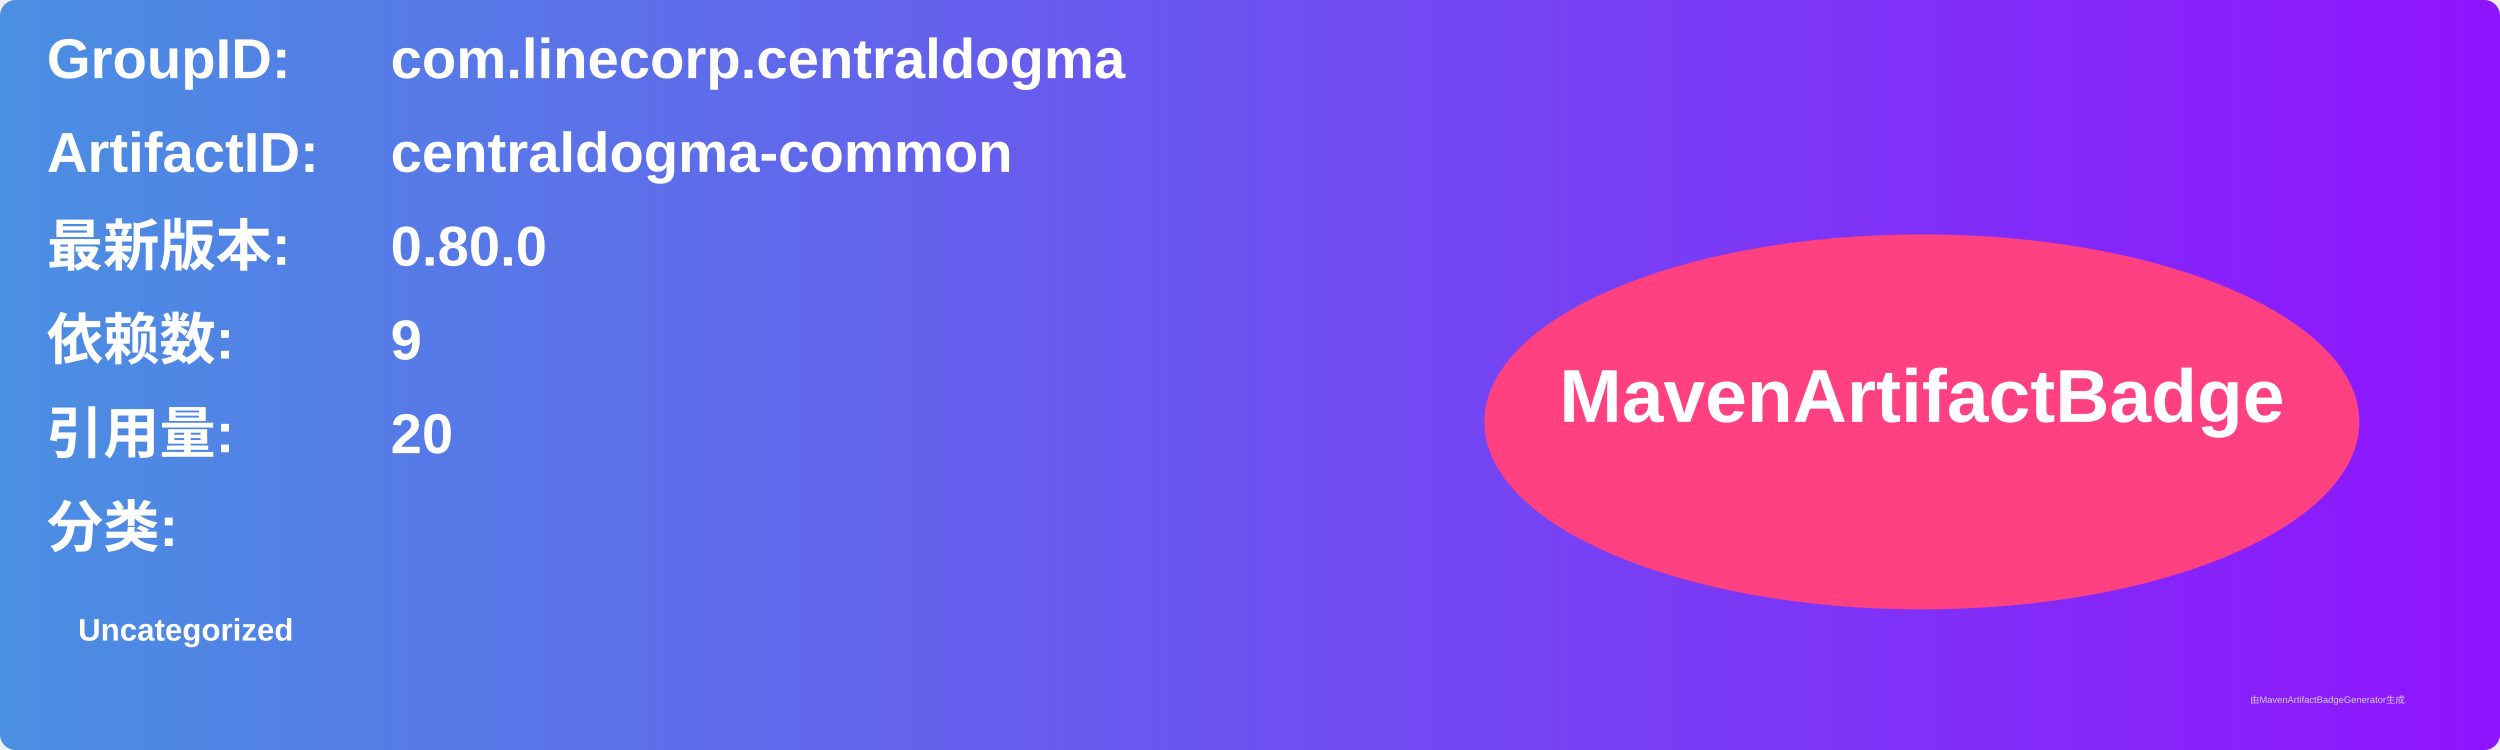
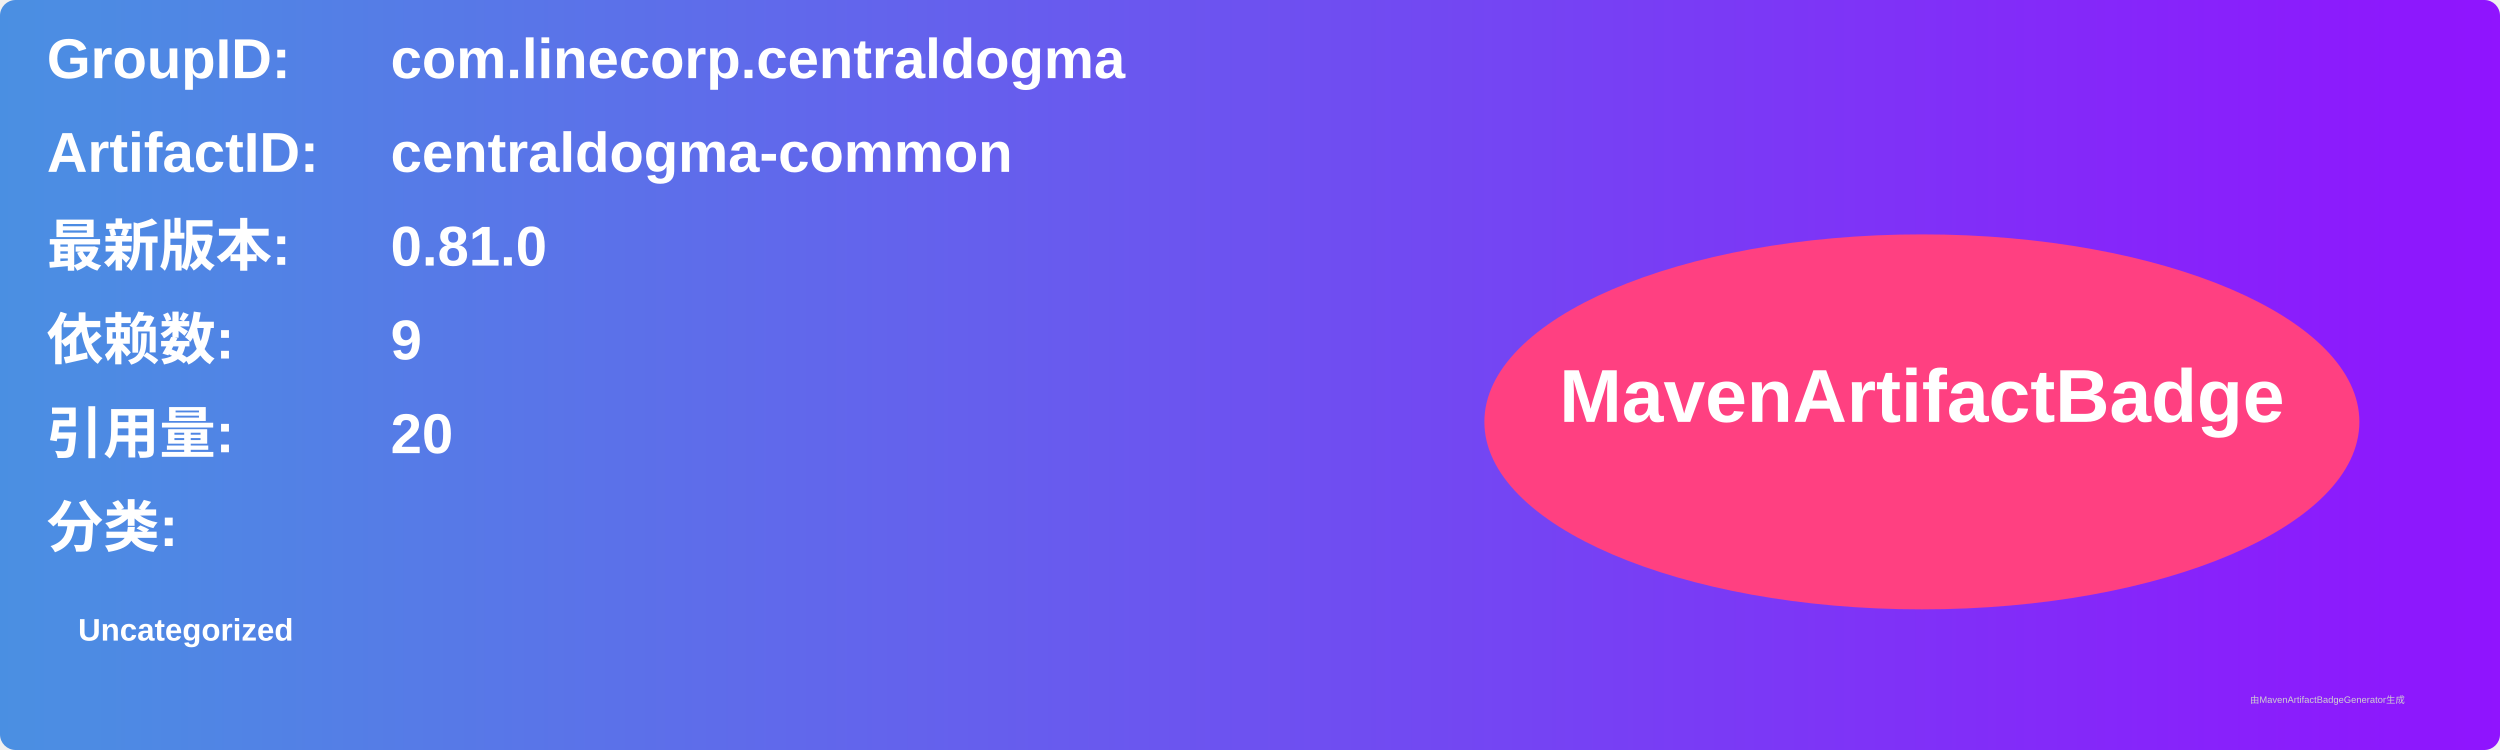
<svg xmlns="http://www.w3.org/2000/svg" width="800" height="240" viewBox="0 0 800 240">
  <linearGradient id="grad" x1="0%" y1="0%" x2="100%" y2="0%">
    <stop offset="0%" stop-color="#4a90e2" />
    <stop offset="100%" stop-color="#9013fe" />
  </linearGradient>
  <rect width="100%" height="100%" rx="5" ry="5" fill="url(#grad)" />
  <g transform="translate(15, 15)">
    <text x="0" y="10" font-family="Arial" font-size="18" fill="white" font-weight="bold" width="260">GroupID:</text>
    <text x="110" y="10" font-family="Arial" font-size="18" fill="white" font-weight="bold" width="460">com.linecorp.centraldogma</text>
    <text x="0" y="40" font-family="Arial" font-size="18" fill="white" font-weight="bold" width="260">ArtifactID:</text>
    <text x="110" y="40" font-family="Arial" font-size="18" fill="white" font-weight="bold" width="460">centraldogma-common</text>
    <text x="0" y="70" font-family="Arial" font-size="18" fill="white" font-weight="bold">最新版本:</text>
    <text x="110" y="70" font-family="Arial" font-size="18" fill="white" font-weight="bold">
-       <tspan font-weight="bold">0.80.0</tspan>
+       <tspan font-weight="bold">0.81.0</tspan>
    </text>
    <text x="0" y="100" font-family="Arial" font-size="18" fill="white" font-weight="bold">依赖数: </text>
    <text x="110" y="100" font-family="Arial" font-size="18" fill="white">
      <tspan font-weight="bold">9</tspan>
    </text>
    <text x="0" y="130" font-family="Arial" font-size="18" fill="white" font-weight="bold">引用量: </text>
    <text x="110" y="130" font-family="Arial" font-size="18" fill="white">
      <tspan font-weight="bold">20</tspan>
    </text>
    <text x="0" y="160" font-family="Arial" font-size="18" fill="white" font-weight="bold">分类:</text>
    <text x="10" y="190" font-family="Arial" font-size="10" fill="white">
      <tspan font-weight="bold">Uncategorized</tspan>
    </text>
    <ellipse cx="600" cy="120" rx="140" ry="60" fill="#ff4081" />
    <text x="600" y="120" text-anchor="middle" font-family="Arial" font-size="24" fill="white" font-weight="bold">MavenArtifactBadge</text>
  </g>
  <text x="720" y="225" font-family="Arial" font-size="3" fill="#d0d0d0">由MavenArtifactBadgeGenerator生成</text>
</svg>
